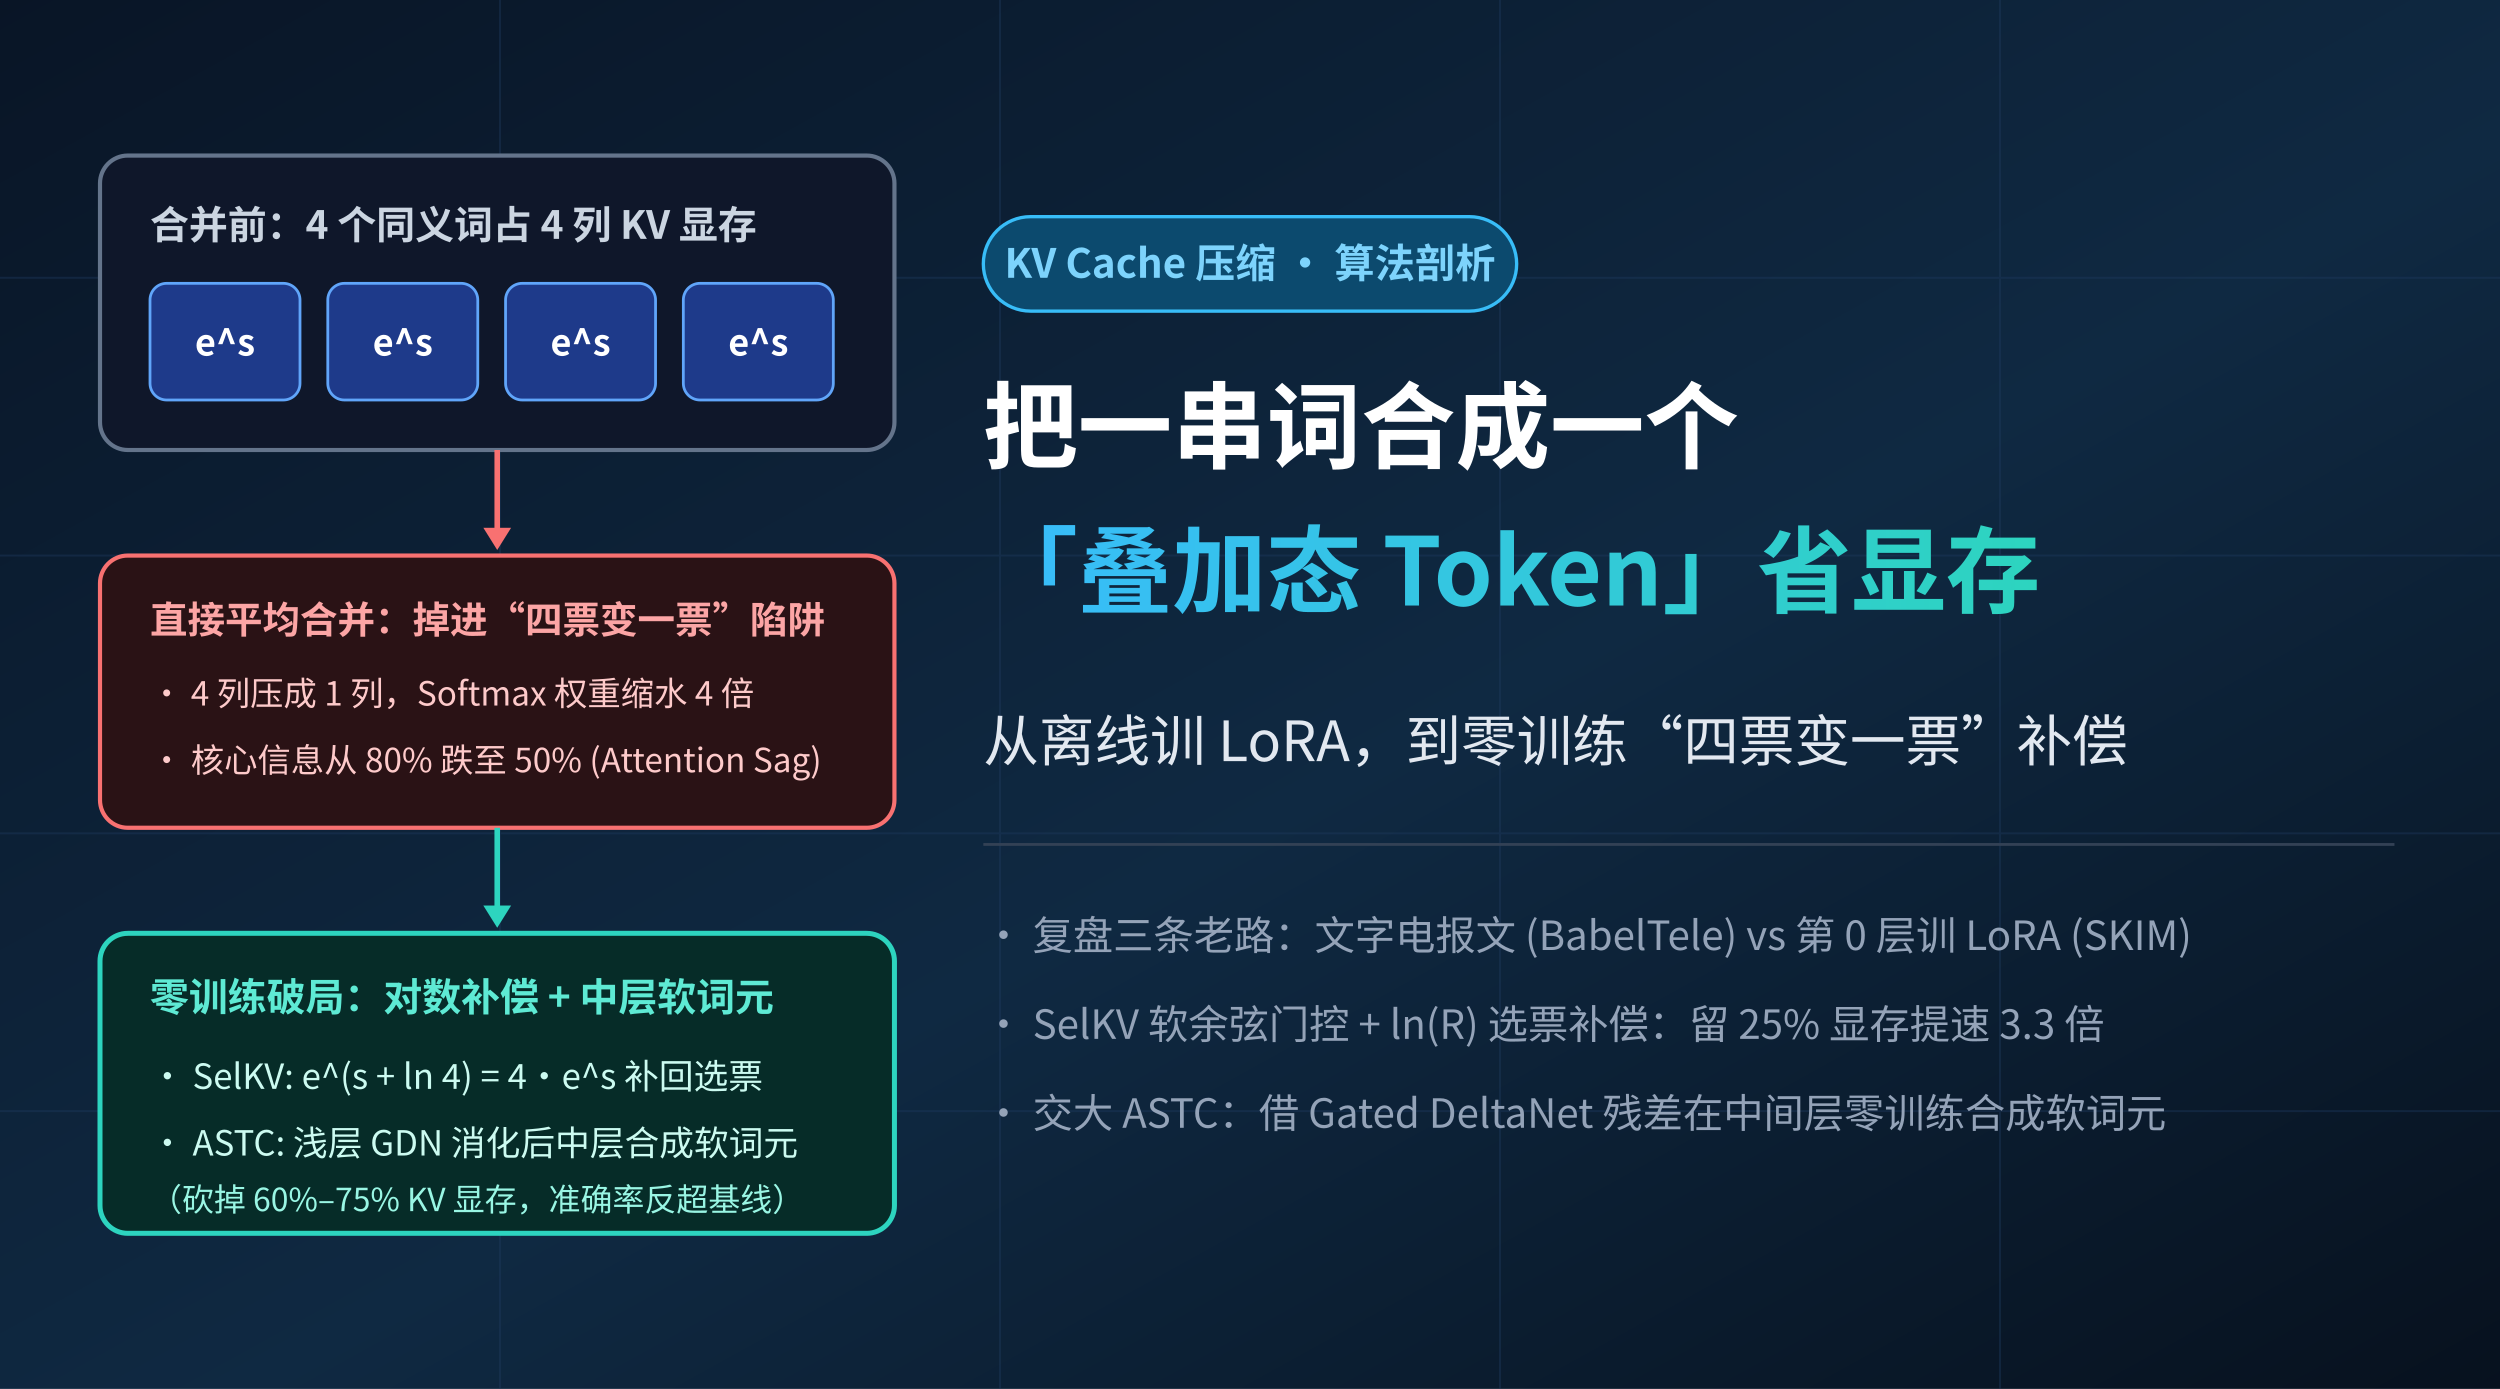
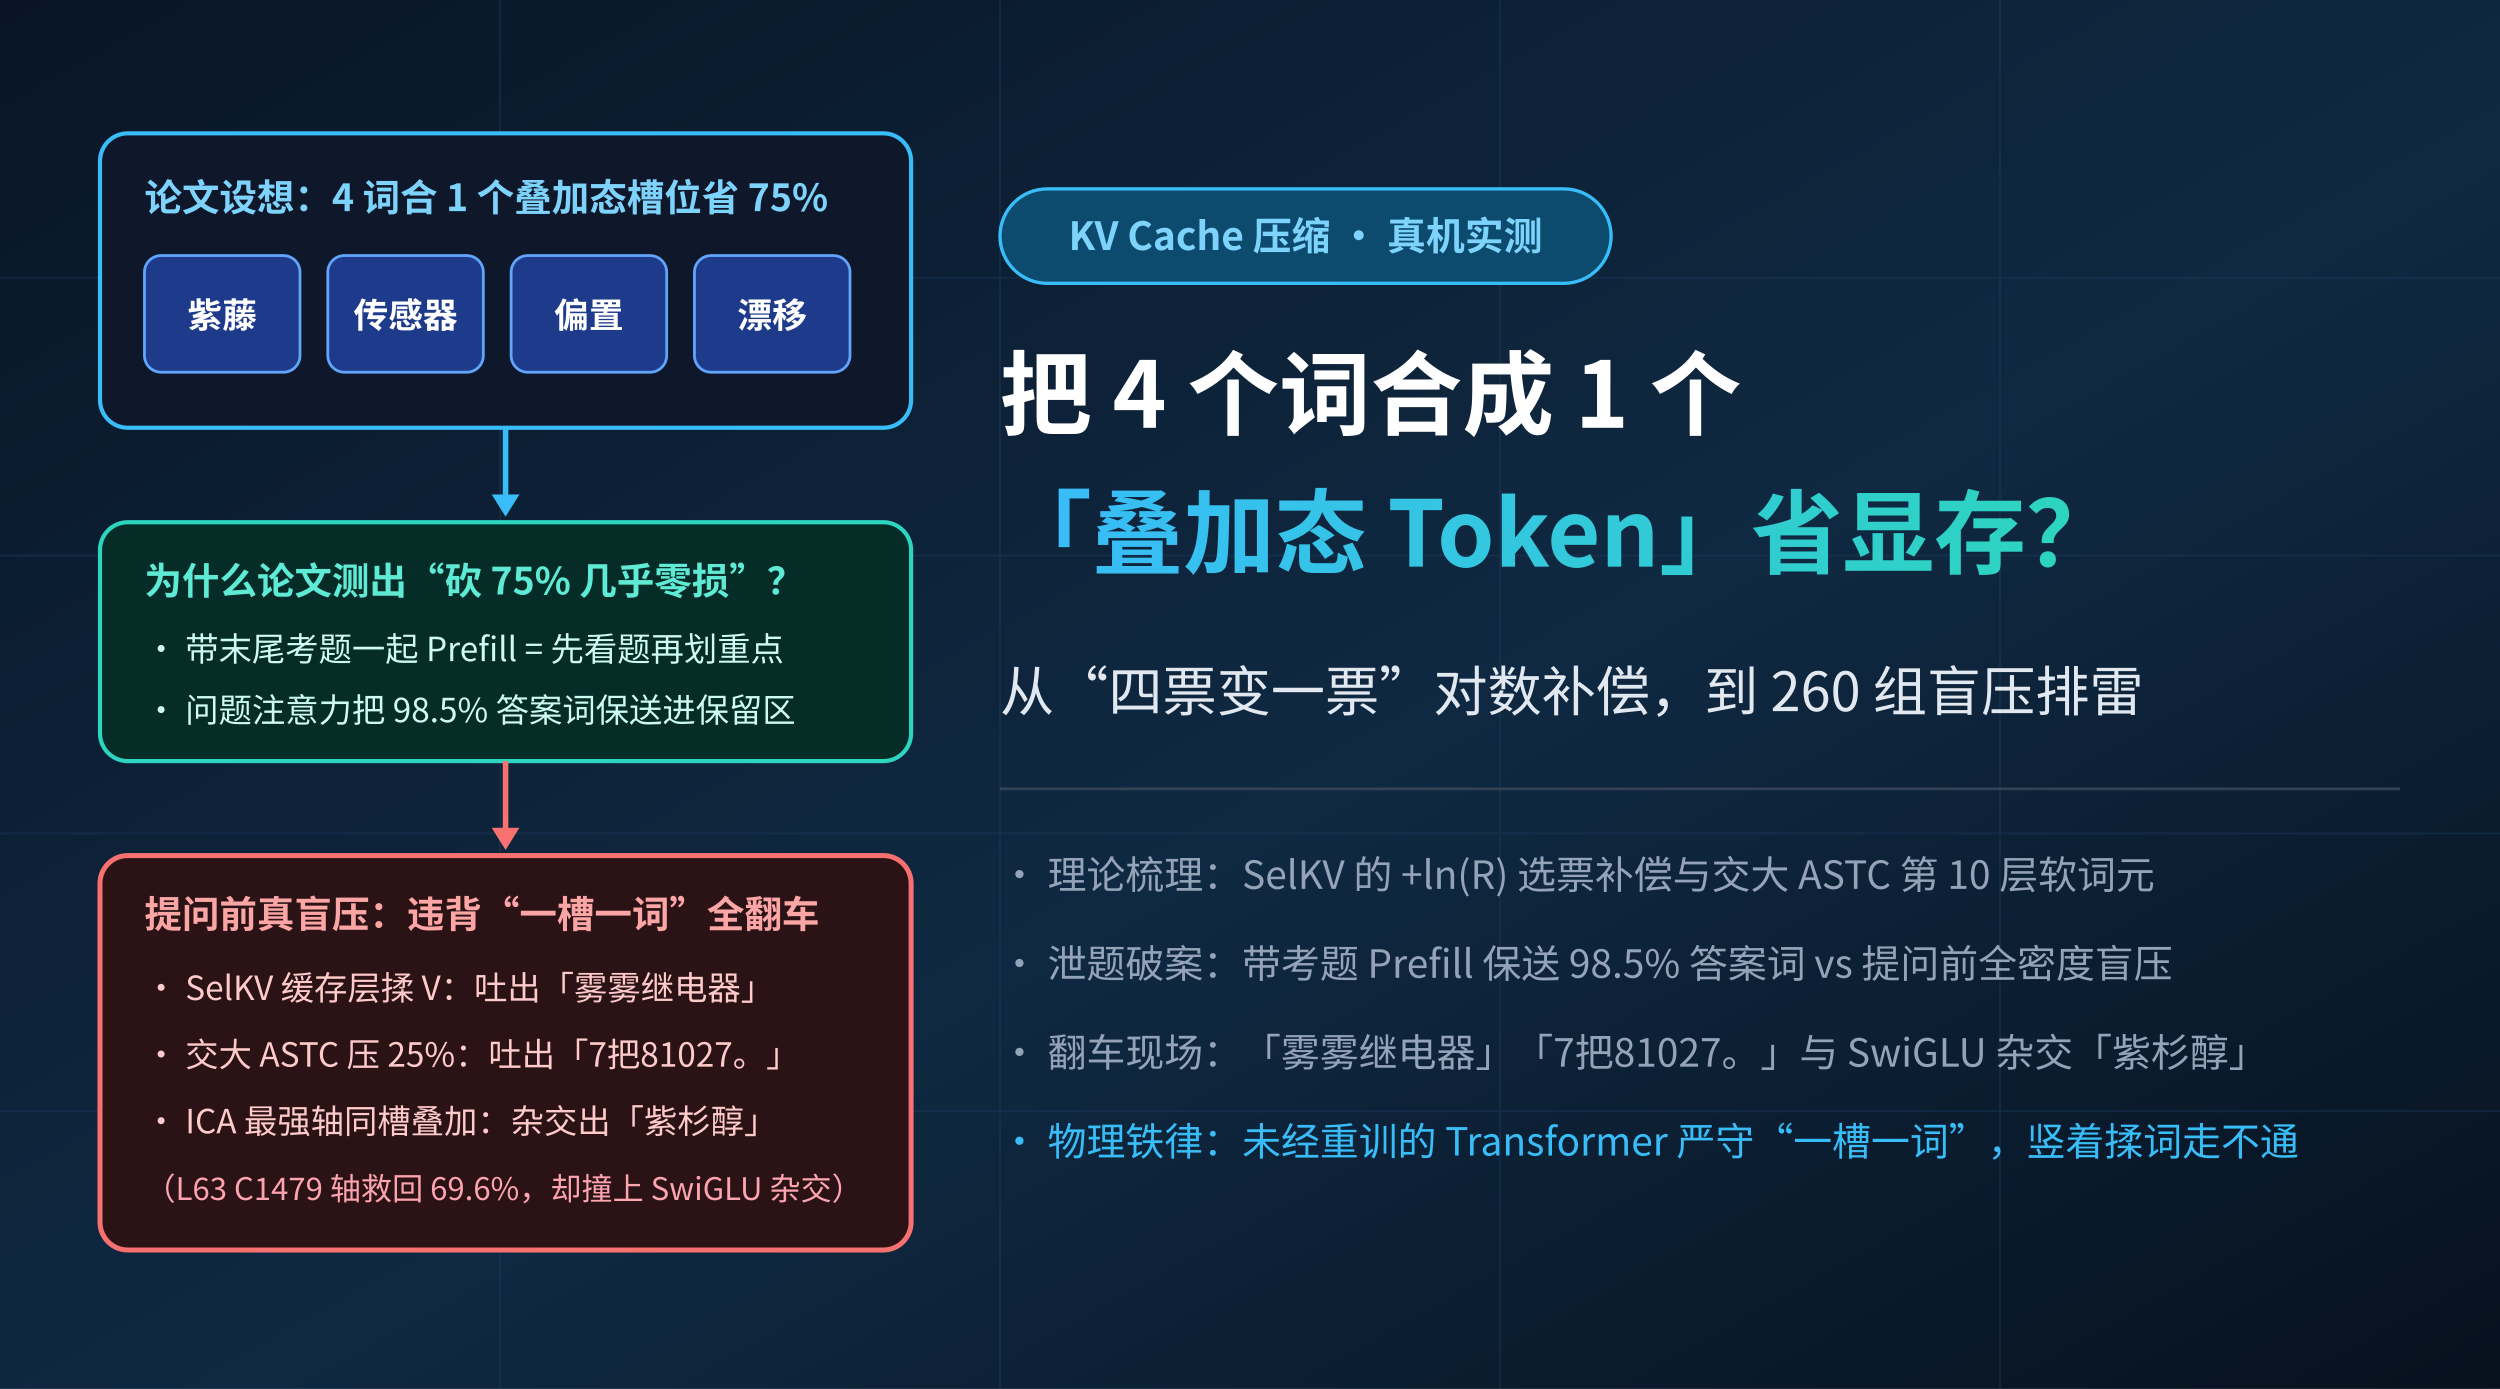
<svg xmlns="http://www.w3.org/2000/svg" viewBox="0 0 900 500" width="900" height="500" font-family="'WenQuanYi Micro Hei','Noto Sans CJK SC',sans-serif">
  <defs>
    <linearGradient id="bg380" x1="0" y1="0" x2="1" y2="1">
      <stop offset="0" stop-color="#091526" />
      <stop offset="0.55" stop-color="#0f2942" />
      <stop offset="1" stop-color="#07111e" />
    </linearGradient>
    <linearGradient id="cyan380" x1="0" y1="0" x2="1" y2="0">
      <stop offset="0" stop-color="#38bdf8" />
      <stop offset="1" stop-color="#2dd4bf" />
    </linearGradient>
  </defs>
  <rect width="900" height="500" fill="url(#bg380)" />
  <g stroke="#1e3a5f" stroke-width="0.7" opacity="0.4">
    <line x1="0" y1="100" x2="900" y2="100" />
    <line x1="0" y1="200" x2="900" y2="200" />
    <line x1="0" y1="300" x2="900" y2="300" />
    <line x1="0" y1="400" x2="900" y2="400" />
    <line x1="180" y1="0" x2="180" y2="500" />
    <line x1="360" y1="0" x2="360" y2="500" />
    <line x1="540" y1="0" x2="540" y2="500" />
    <line x1="720" y1="0" x2="720" y2="500" />
  </g>
-   <g transform="translate(36, 56)">
-     <rect x="0" y="0" width="286" height="106" rx="10" fill="#0f172a" stroke="#64748b" stroke-width="1.5" />
-     <text x="18" y="30" font-size="14" font-weight="bold" fill="#cbd5e1">合并前：4 个同义词占 4 列 KV 显存</text>
-     <rect x="18" y="46" width="54" height="42" rx="6" fill="#1e3a8a" stroke="#60a5fa" />
-     <text x="45" y="72" text-anchor="middle" font-size="13" font-weight="bold" fill="#ffffff">e^s</text>
-     <rect x="82" y="46" width="54" height="42" rx="6" fill="#1e3a8a" stroke="#60a5fa" />
-     <text x="109" y="72" text-anchor="middle" font-size="13" font-weight="bold" fill="#ffffff">e^s</text>
-     <rect x="146" y="46" width="54" height="42" rx="6" fill="#1e3a8a" stroke="#60a5fa" />
-     <text x="173" y="72" text-anchor="middle" font-size="13" font-weight="bold" fill="#ffffff">e^s</text>
-     <rect x="210" y="46" width="54" height="42" rx="6" fill="#1e3a8a" stroke="#60a5fa" />
-     <text x="237" y="72" text-anchor="middle" font-size="13" font-weight="bold" fill="#ffffff">e^s</text>
-     <path d="M 143 106 L 143 138" stroke="#f87171" stroke-width="2" />
-     <polygon points="138,134 148,134 143,142" fill="#f87171" />
-     <rect x="0" y="144" width="286" height="98" rx="10" fill="#2a1215" stroke="#f87171" stroke-width="1.5" />
-     <text x="18" y="172" font-size="13.5" font-weight="bold" fill="#fca5a5">直接平均合并：掉进“四票变一票”陷阱</text>
-     <text x="18" y="198" font-size="12" fill="#fecaca">• 4 列压成 1 列，Softmax 权重缩水 4 倍</text>
-     <text x="18" y="222" font-size="12" fill="#fecaca">• 核心信息从 80% 跌至 50% (Attention Sag)</text>
-     <path d="M 143 242 L 143 274" stroke="#2dd4bf" stroke-width="2" />
-     <polygon points="138,270 148,270 143,278" fill="#2dd4bf" />
-     <rect x="0" y="280" width="286" height="108" rx="10" fill="#062c28" stroke="#2dd4bf" stroke-width="1.8" />
-     <text x="18" y="308" font-size="14" font-weight="bold" fill="#5eead4">零训练破局：对数补偿 + 中层软词元</text>
-     <text x="18" y="336" font-size="12.5" fill="#ccfbf1">• SelKV: e^(s + ln 4) = 4·e^s 补回选票</text>
-     <text x="18" y="360" font-size="12.5" fill="#ccfbf1">• ASTC: 浅层 GDN 消化后中层合成软词元</text>
-     <text x="18" y="380" font-size="11.5" fill="#99f6e4">（砍掉 60%–75% KV 显存，准确率反超基线）</text>
+   <g transform="translate(36, 48)">
+     <rect x="0" y="0" width="292" height="106" rx="10" fill="#0f172a" stroke="#38bdf8" stroke-width="1.5" />
+     <text x="16" y="28" font-size="13.5" font-weight="bold" fill="#7dd3fc">论文设想：4 词合 1 个叠加态槽位省 75%</text>
+     <rect x="16" y="44" width="56" height="42" rx="6" fill="#1e3a8a" stroke="#60a5fa" />
+     <text x="44" y="70" text-anchor="middle" font-size="12.5" font-weight="bold" fill="#ffffff">紫藤</text>
+     <rect x="82" y="44" width="56" height="42" rx="6" fill="#1e3a8a" stroke="#60a5fa" />
+     <text x="110" y="70" text-anchor="middle" font-size="12.5" font-weight="bold" fill="#ffffff">传感器</text>
+     <rect x="148" y="44" width="56" height="42" rx="6" fill="#1e3a8a" stroke="#60a5fa" />
+     <text x="176" y="70" text-anchor="middle" font-size="12.5" font-weight="bold" fill="#ffffff">偏置</text>
+     <rect x="214" y="44" width="56" height="42" rx="6" fill="#1e3a8a" stroke="#60a5fa" />
+     <text x="242" y="70" text-anchor="middle" font-size="12.5" font-weight="bold" fill="#ffffff">漂移</text>
+     <path d="M 146 106 L 146 134" stroke="#38bdf8" stroke-width="2" />
+     <polygon points="141,130 151,130 146,138" fill="#38bdf8" />
+     <rect x="0" y="140" width="292" height="86" rx="10" fill="#062c28" stroke="#2dd4bf" stroke-width="1.5" />
+     <text x="16" y="166" font-size="13.5" font-weight="bold" fill="#5eead4">为什么论文测出“砍 75% 几乎零损”？</text>
+     <text x="16" y="190" font-size="12" fill="#ccfbf1">• 带末尾考题一起 Prefill = 先看题再划重点</text>
+     <text x="16" y="212" font-size="12" fill="#ccfbf1">• 问题注意力把 98.5% 答案词保送进保留区</text>
+     <path d="M 146 226 L 146 254" stroke="#f87171" stroke-width="2" />
+     <polygon points="141,250 151,250 146,258" fill="#f87171" />
+     <rect x="0" y="260" width="292" height="142" rx="10" fill="#2a1215" stroke="#f87171" stroke-width="1.8" />
+     <text x="16" y="286" font-size="13.5" font-weight="bold" fill="#fca5a5">提问前真盲压：违背“一槽一词”全翻车</text>
+     <text x="16" y="312" font-size="12" fill="#fecaca">• SelKV 缓存层揉 V：吐出「雾雾继电器」</text>
+     <text x="16" y="336" font-size="12" fill="#fecaca">• 交大 ASTC 压 25%：吐出「7把81027。」</text>
+     <text x="16" y="360" font-size="12" fill="#fecaca">• ICA 最强轴同槽叠加：杂交出「紫杉醇」</text>
+     <text x="16" y="384" font-size="11.2" fill="#fda4af">（L63 C1479 轴救回 69.6%，却撞上 SwiGLU 杂交）</text>
  </g>
-   <g transform="translate(354, 78)">
-     <rect x="0" y="0" width="192" height="34" rx="17" fill="#0c4a6e" stroke="#38bdf8" stroke-width="1.2" />
-     <text x="96" y="22" text-anchor="middle" font-size="14.5" font-weight="bold" fill="#7dd3fc">KV Cache 压缩 · 算法剖析</text>
-     <text x="0" y="88" font-size="34" font-weight="bold" fill="#ffffff">把一串词合成一个</text>
-     <text x="0" y="140" font-size="34" font-weight="bold" fill="url(#cyan380)">「叠加态 Token」省显存</text>
-     <text x="0" y="196" font-size="20" fill="#e2e8f0">从离线训 LoRA，到零训练“四票变一票”补偿</text>
-     <line x1="0" y1="226" x2="508" y2="226" stroke="#334155" stroke-width="1" />
-     <text x="0" y="264" font-size="14.5" fill="#94a3b8">• 复盘三条老路：文字电报文 (BabelTele) vs 第 0 层训 LoRA (SKIM)</text>
-     <text x="0" y="296" font-size="14.5" fill="#94a3b8">• SelKV 软余弦门控 + ln(R) 选票补偿：留 25% 显存提速 3.3 倍</text>
-     <text x="0" y="328" font-size="14.5" fill="#94a3b8">• 交大 ASTC：借 Gated DeltaNet 残差在中间层零训练合成软词元</text>
+   <g transform="translate(360, 68)">
+     <rect x="0" y="0" width="220" height="34" rx="17" fill="#0c4a6e" stroke="#38bdf8" stroke-width="1.2" />
+     <text x="110" y="22" text-anchor="middle" font-size="14" font-weight="bold" fill="#7dd3fc">KV Cache 压缩 · 真机实测</text>
+     <text x="0" y="86" font-size="33" font-weight="bold" fill="#ffffff">把 4 个词合成 1 个</text>
+     <text x="0" y="136" font-size="33" font-weight="bold" fill="url(#cyan380)">「叠加态 Token」省显存？</text>
+     <text x="0" y="188" font-size="19.5" fill="#e2e8f0">从“四票变一票”对数补偿，到 260 组盲压排雷</text>
+     <line x1="0" y1="216" x2="504" y2="216" stroke="#334155" stroke-width="1" />
+     <text x="0" y="252" font-size="14" fill="#94a3b8">• 理论梳理：SelKV 的 +ln(R) 选票补偿与交大 ASTC 第 10 层软词元</text>
+     <text x="0" y="284" font-size="14" fill="#94a3b8">• 泄题破案：带考题 Prefill 保送 98.5% 答案词 vs 提问前全密度盲压</text>
+     <text x="0" y="316" font-size="14" fill="#94a3b8">• 翻车现场：「雾雾继电器」「7把81027。」与 SwiGLU 杂交「紫杉醇」</text>
+     <text x="0" y="348" font-size="14" fill="#38bdf8">• 物理铁律：未经重训的 Transformer 严守“一槽一词”，竖着揉词走不通</text>
  </g>
</svg>
